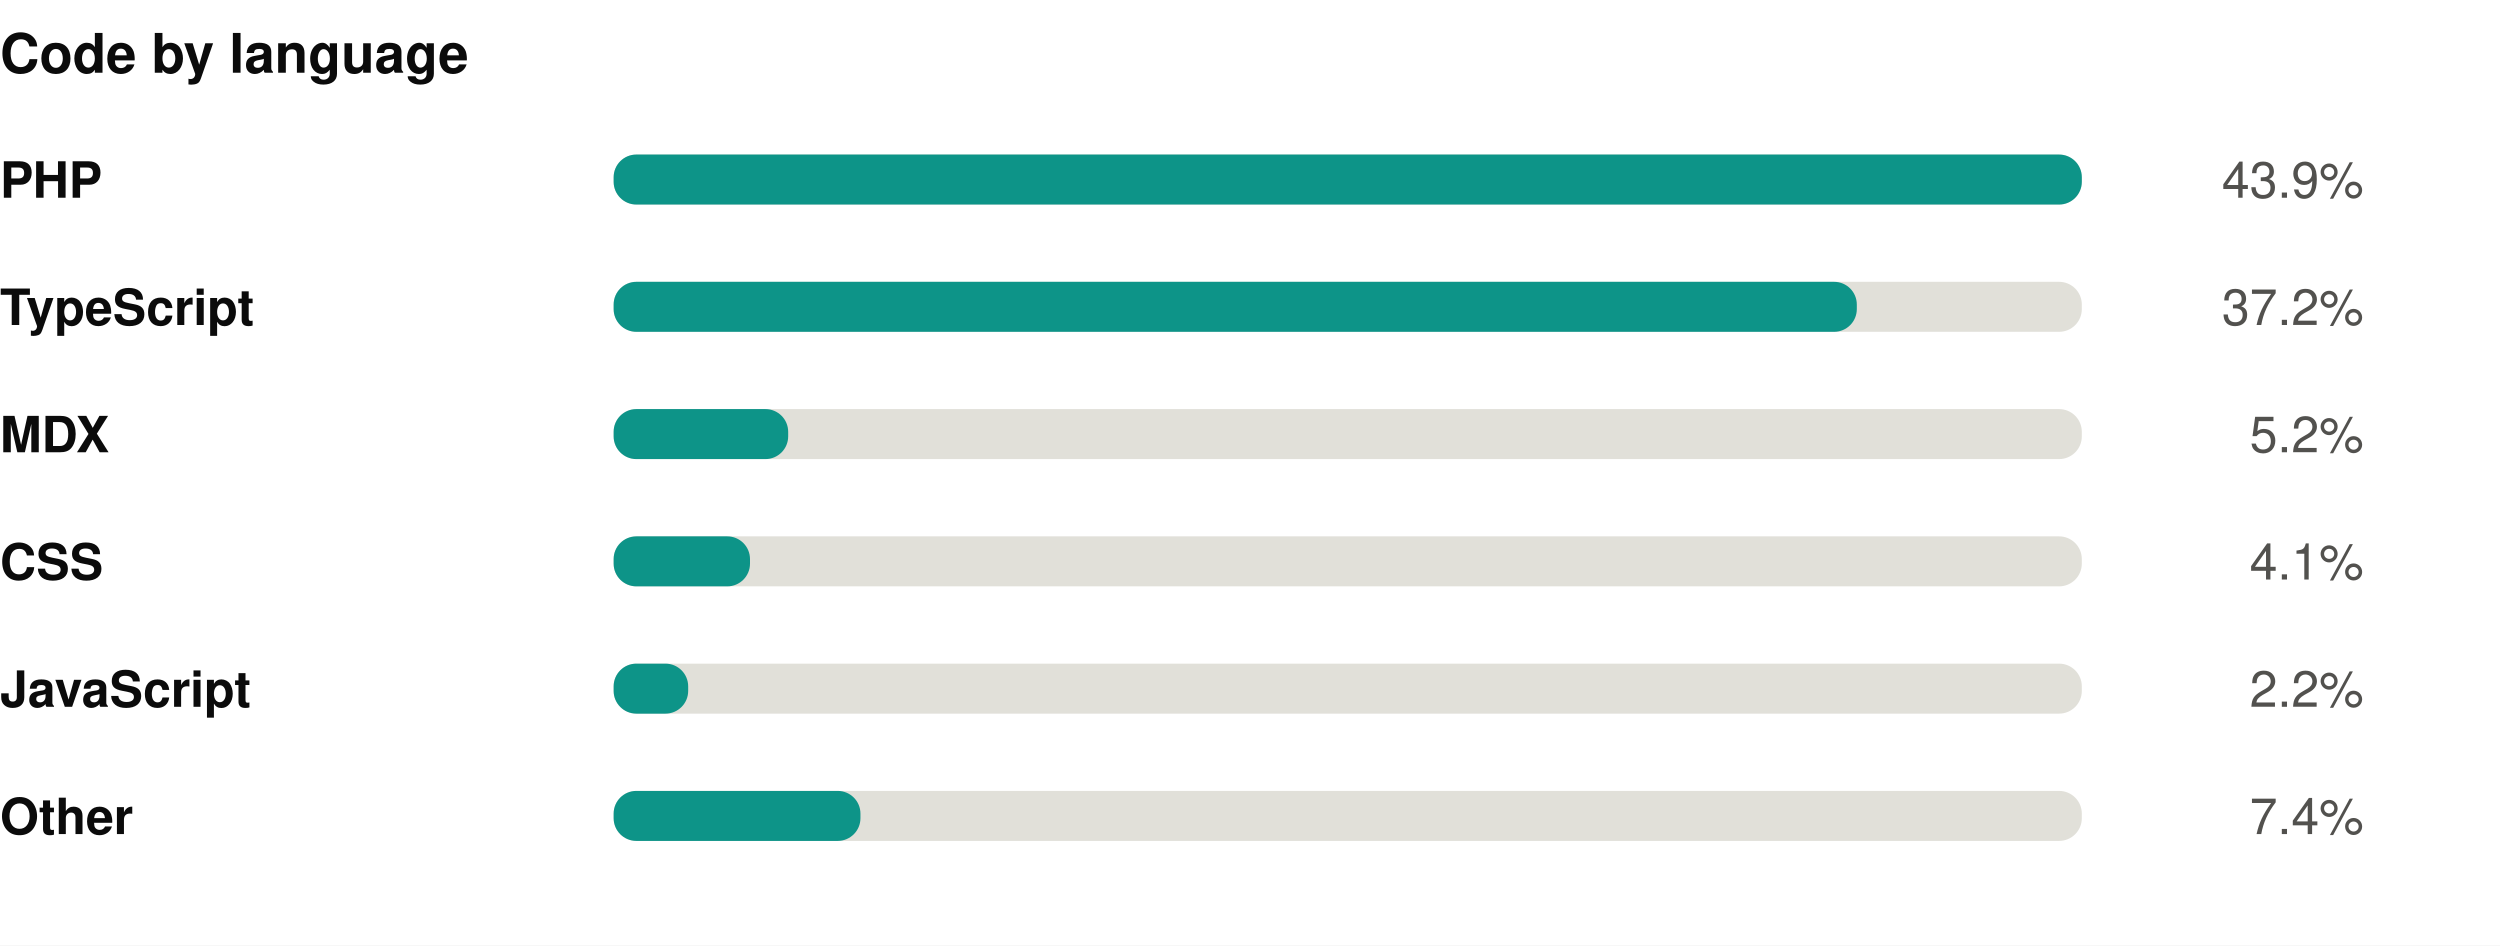
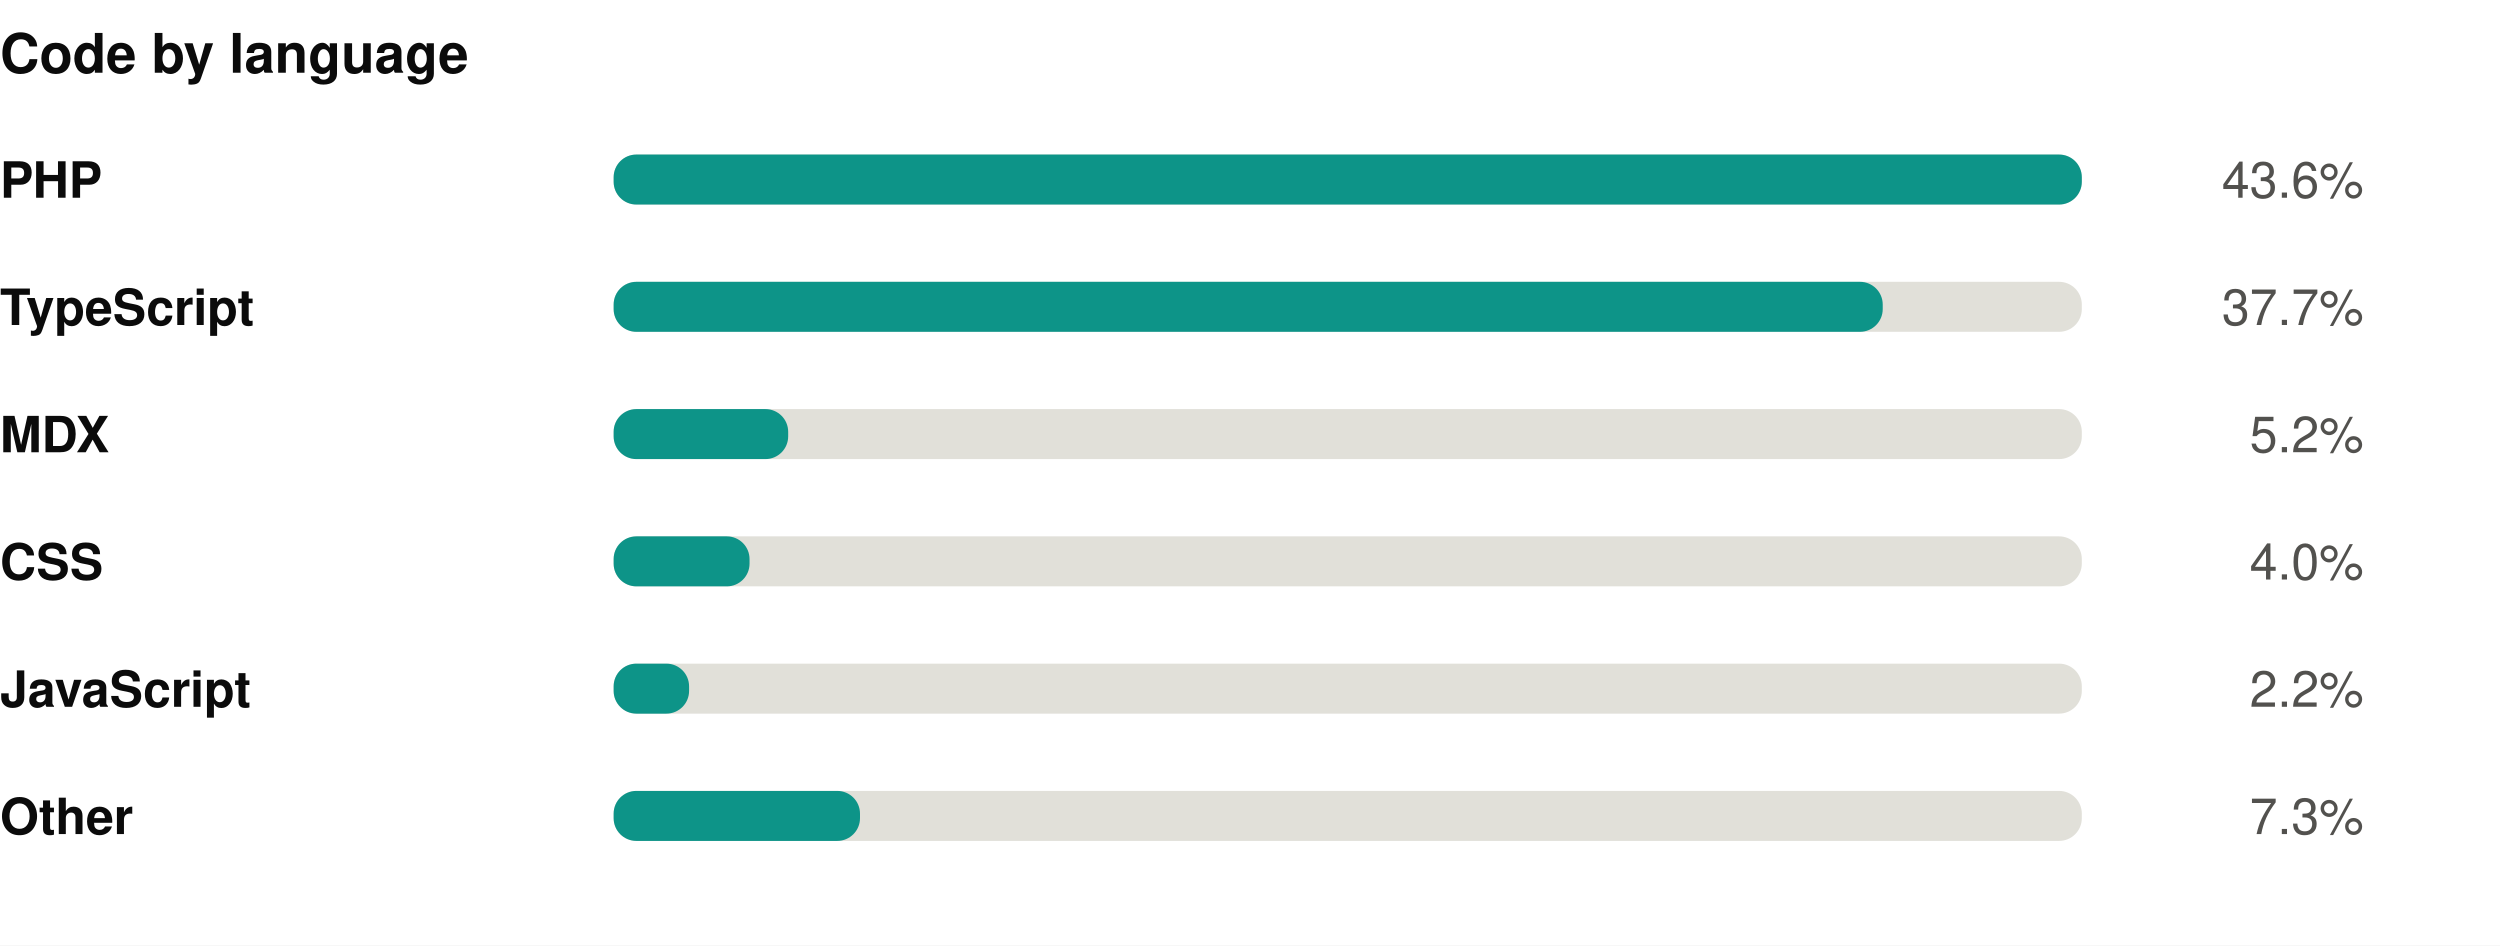
<svg xmlns="http://www.w3.org/2000/svg" width="550" height="208" viewBox="0 0 550 208" role="img">
  <rect width="550" height="208" fill="#ffffff" />
  <style>
@keyframes grow{from{transform:scaleX(0)}}
@keyframes rise{from{opacity:0;transform:translateY(9px)}}
@keyframes fade{from{opacity:0}}
@keyframes draw{to{stroke-dashoffset:0}}
.bar{transform-box:fill-box;transform-origin:left center;animation:grow .9s cubic-bezier(.22,1,.36,1) var(--d,0s) both}
.rise{animation:rise .7s cubic-bezier(.22,1,.36,1) var(--d,0s) both}
.fade{animation:fade .8s ease-out var(--d,0s) both}
.draw{animation:draw 1.7s ease-out .1s both}
@media (prefers-reduced-motion:reduce){
.bar,.rise,.fade,.draw{animation:none;transform:none;opacity:1;stroke-dashoffset:0}
}
</style>
  <g transform="translate(0,0)">
    <text x="0" y="16" font-family="-apple-system,BlinkMacSystemFont,'Segoe UI',Helvetica,Arial,sans-serif" font-size="12" font-weight="700" fill="#0b0b0b" text-anchor="start">Code by language</text>
    <text x="0" y="43.5" font-family="-apple-system,BlinkMacSystemFont,'Segoe UI',Helvetica,Arial,sans-serif" font-size="11" font-weight="600" fill="#0b0b0b" text-anchor="start">PHP</text>
    <rect x="135" y="34" width="323" height="11" rx="5" fill="#e1e0d9" />
    <rect class="bar" style="--d:0.00s" x="135" y="34" width="323.0" height="11" rx="5" fill="#0d9488" />
    <g class="fade" style="--d:0.00s">
-       <text x="520" y="43.5" font-family="-apple-system,BlinkMacSystemFont,'Segoe UI',Helvetica,Arial,sans-serif" font-size="11" font-weight="400" fill="#52514e" text-anchor="end">43.9%</text>
+       <text x="520" y="43.5" font-family="-apple-system,BlinkMacSystemFont,'Segoe UI',Helvetica,Arial,sans-serif" font-size="11" font-weight="400" fill="#52514e" text-anchor="end">43.6%</text>
    </g>
    <text x="0" y="71.5" font-family="-apple-system,BlinkMacSystemFont,'Segoe UI',Helvetica,Arial,sans-serif" font-size="11" font-weight="600" fill="#0b0b0b" text-anchor="start">TypeScript</text>
    <rect x="135" y="62" width="323" height="11" rx="5" fill="#e1e0d9" />
-     <rect class="bar" style="--d:0.07s" x="135" y="62" width="273.5" height="11" rx="5" fill="#0d9488" />
+     <rect class="bar" style="--d:0.07s" x="135" y="62" width="279.2" height="11" rx="5" fill="#0d9488" />
    <g class="fade" style="--d:0.07s">
-       <text x="520" y="71.5" font-family="-apple-system,BlinkMacSystemFont,'Segoe UI',Helvetica,Arial,sans-serif" font-size="11" font-weight="400" fill="#52514e" text-anchor="end">37.2%</text>
+       <text x="520" y="71.5" font-family="-apple-system,BlinkMacSystemFont,'Segoe UI',Helvetica,Arial,sans-serif" font-size="11" font-weight="400" fill="#52514e" text-anchor="end">37.7%</text>
    </g>
    <text x="0" y="99.5" font-family="-apple-system,BlinkMacSystemFont,'Segoe UI',Helvetica,Arial,sans-serif" font-size="11" font-weight="600" fill="#0b0b0b" text-anchor="start">MDX</text>
    <rect x="135" y="90" width="323" height="11" rx="5" fill="#e1e0d9" />
    <rect class="bar" style="--d:0.14s" x="135" y="90" width="38.4" height="11" rx="5" fill="#0d9488" />
    <g class="fade" style="--d:0.14s">
      <text x="520" y="99.5" font-family="-apple-system,BlinkMacSystemFont,'Segoe UI',Helvetica,Arial,sans-serif" font-size="11" font-weight="400" fill="#52514e" text-anchor="end">5.2%</text>
    </g>
    <text x="0" y="127.5" font-family="-apple-system,BlinkMacSystemFont,'Segoe UI',Helvetica,Arial,sans-serif" font-size="11" font-weight="600" fill="#0b0b0b" text-anchor="start">CSS</text>
    <rect x="135" y="118" width="323" height="11" rx="5" fill="#e1e0d9" />
-     <rect class="bar" style="--d:0.21s" x="135" y="118" width="30.0" height="11" rx="5" fill="#0d9488" />
+     <rect class="bar" style="--d:0.21s" x="135" y="118" width="29.9" height="11" rx="5" fill="#0d9488" />
    <g class="fade" style="--d:0.21s">
-       <text x="520" y="127.5" font-family="-apple-system,BlinkMacSystemFont,'Segoe UI',Helvetica,Arial,sans-serif" font-size="11" font-weight="400" fill="#52514e" text-anchor="end">4.1%</text>
+       <text x="520" y="127.5" font-family="-apple-system,BlinkMacSystemFont,'Segoe UI',Helvetica,Arial,sans-serif" font-size="11" font-weight="400" fill="#52514e" text-anchor="end">4.0%</text>
    </g>
    <text x="0" y="155.5" font-family="-apple-system,BlinkMacSystemFont,'Segoe UI',Helvetica,Arial,sans-serif" font-size="11" font-weight="600" fill="#0b0b0b" text-anchor="start">JavaScript</text>
    <rect x="135" y="146" width="323" height="11" rx="5" fill="#e1e0d9" />
-     <rect class="bar" style="--d:0.28s" x="135" y="146" width="16.4" height="11" rx="5" fill="#0d9488" />
+     <rect class="bar" style="--d:0.28s" x="135" y="146" width="16.6" height="11" rx="5" fill="#0d9488" />
    <g class="fade" style="--d:0.28s">
      <text x="520" y="155.5" font-family="-apple-system,BlinkMacSystemFont,'Segoe UI',Helvetica,Arial,sans-serif" font-size="11" font-weight="400" fill="#52514e" text-anchor="end">2.2%</text>
    </g>
    <text x="0" y="183.5" font-family="-apple-system,BlinkMacSystemFont,'Segoe UI',Helvetica,Arial,sans-serif" font-size="11" font-weight="600" fill="#0b0b0b" text-anchor="start">Other</text>
    <rect x="135" y="174" width="323" height="11" rx="5" fill="#e1e0d9" />
-     <rect class="bar" style="--d:0.35s" x="135" y="174" width="54.3" height="11" rx="5" fill="#0d9488" />
+     <rect class="bar" style="--d:0.35s" x="135" y="174" width="54.2" height="11" rx="5" fill="#0d9488" />
    <g class="fade" style="--d:0.35s">
-       <text x="520" y="183.5" font-family="-apple-system,BlinkMacSystemFont,'Segoe UI',Helvetica,Arial,sans-serif" font-size="11" font-weight="400" fill="#52514e" text-anchor="end">7.4%</text>
+       <text x="520" y="183.5" font-family="-apple-system,BlinkMacSystemFont,'Segoe UI',Helvetica,Arial,sans-serif" font-size="11" font-weight="400" fill="#52514e" text-anchor="end">7.3%</text>
    </g>
  </g>
</svg>
